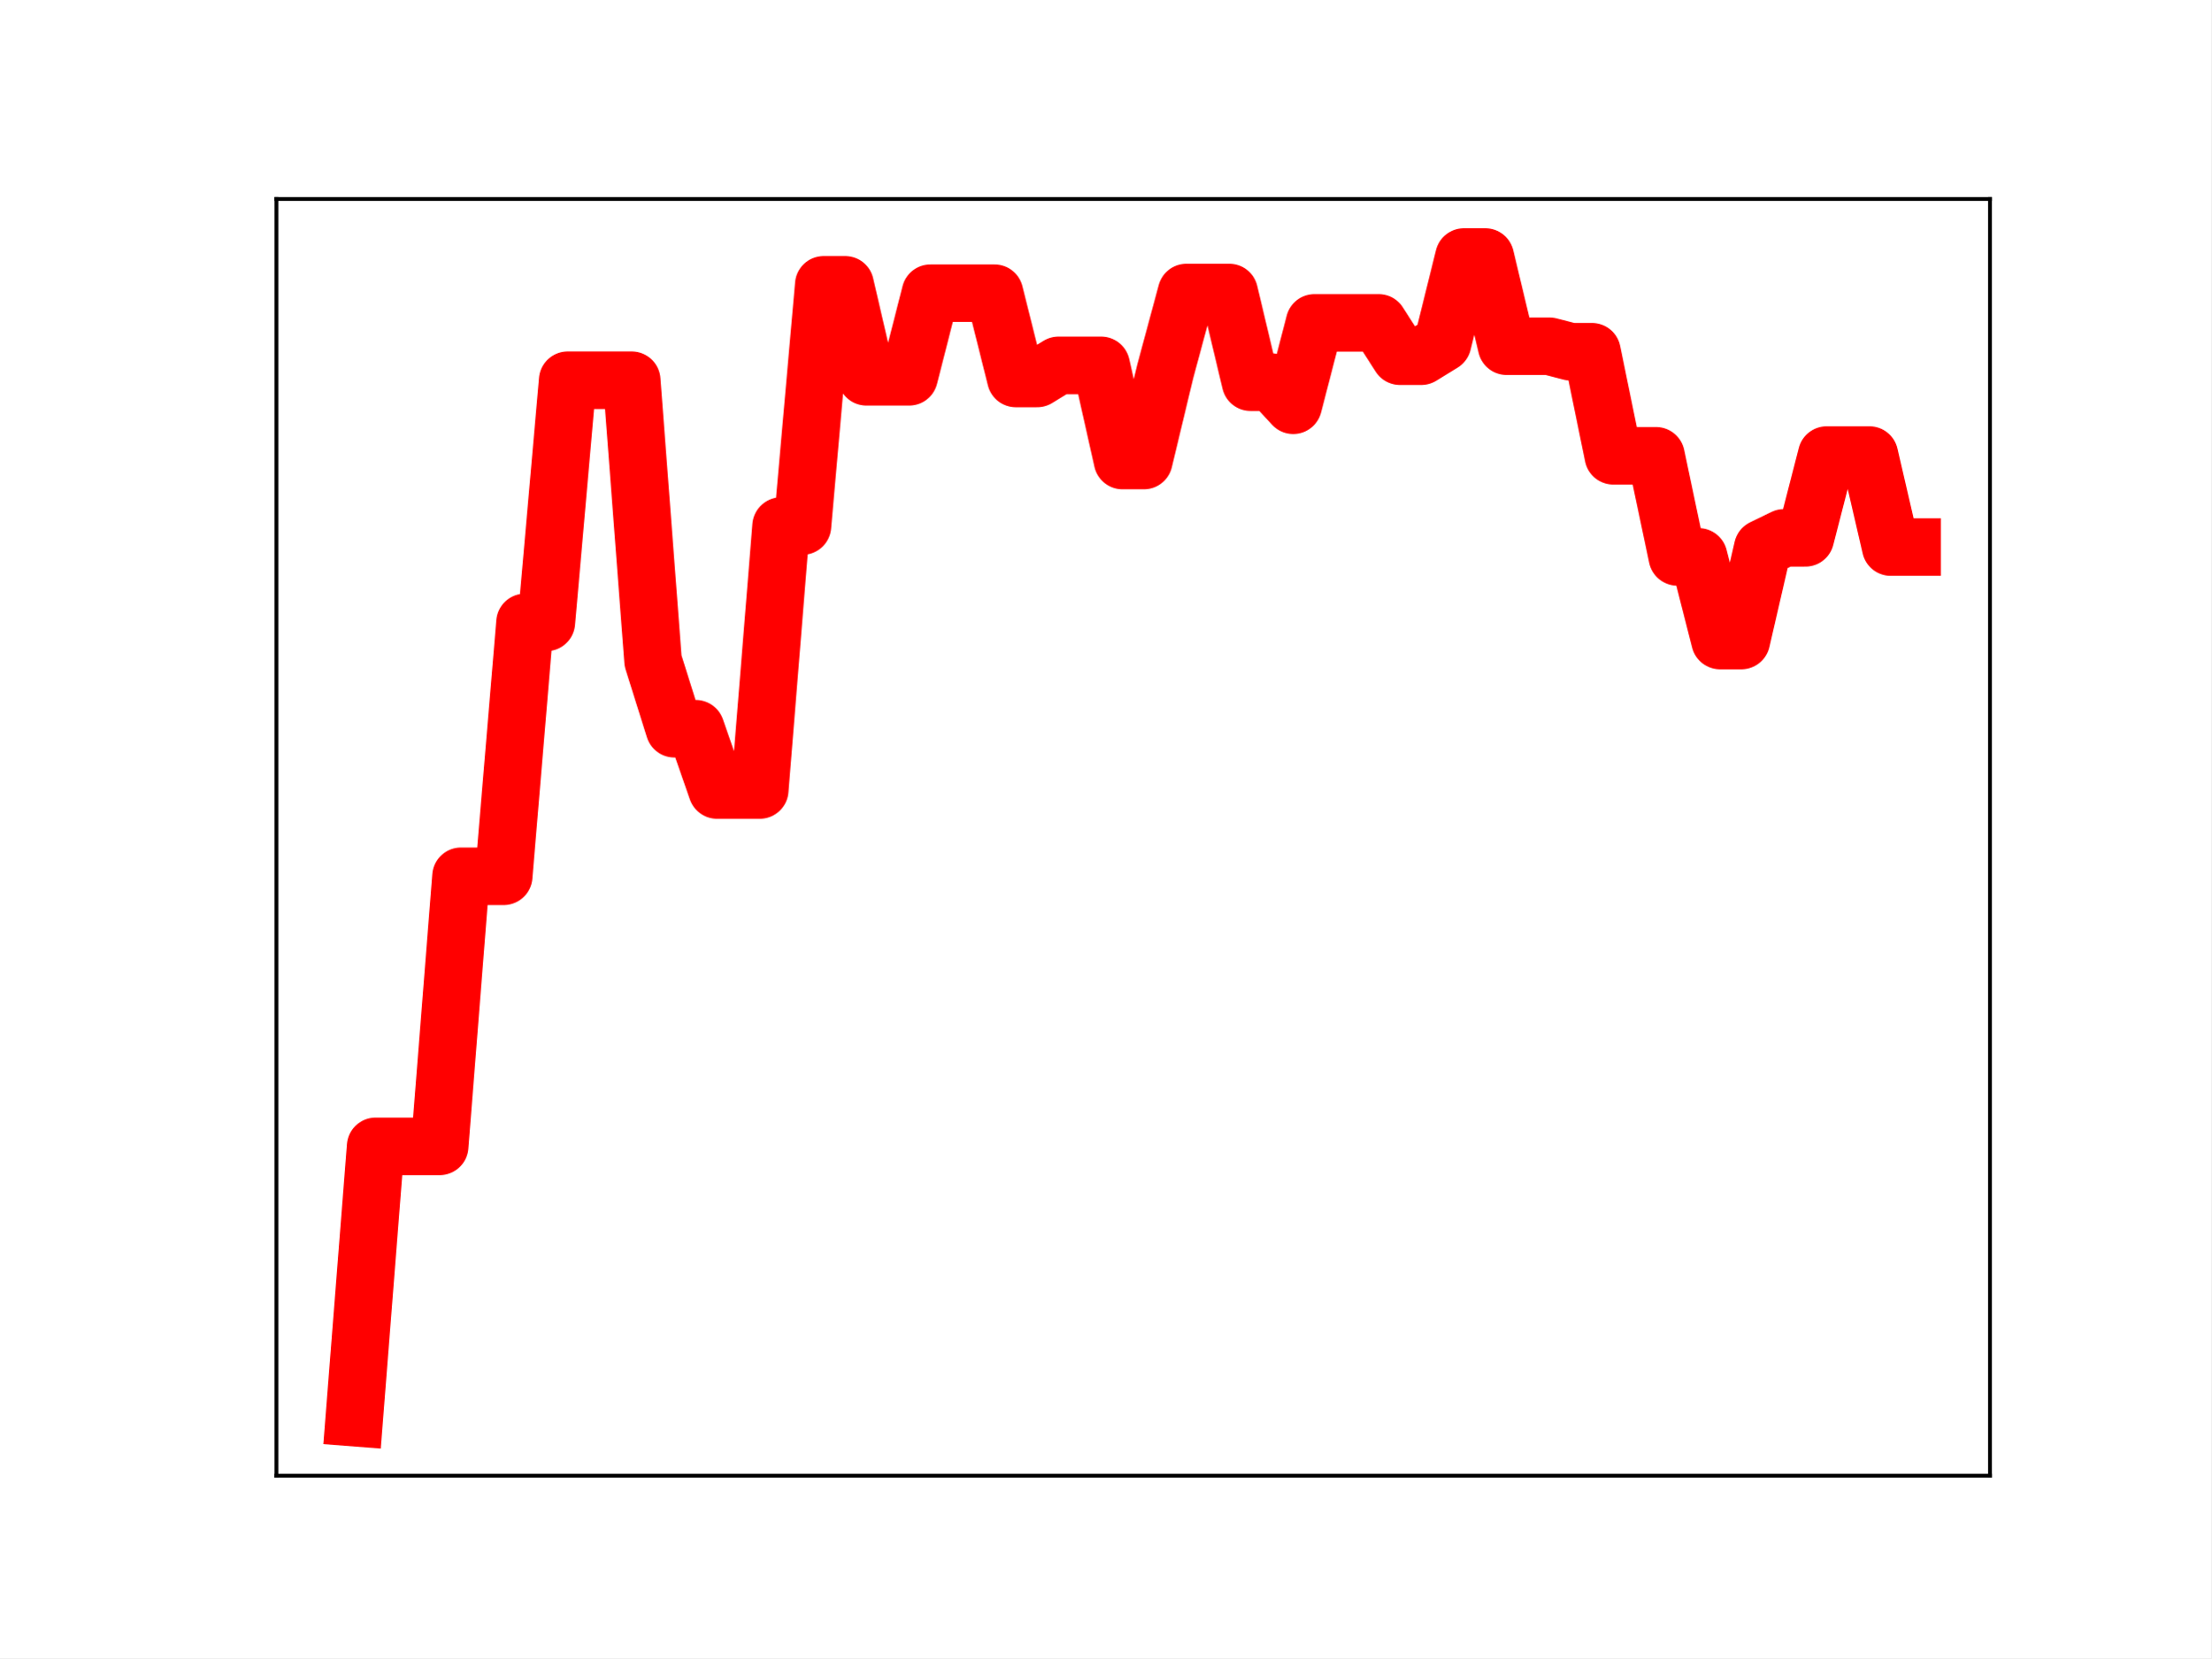
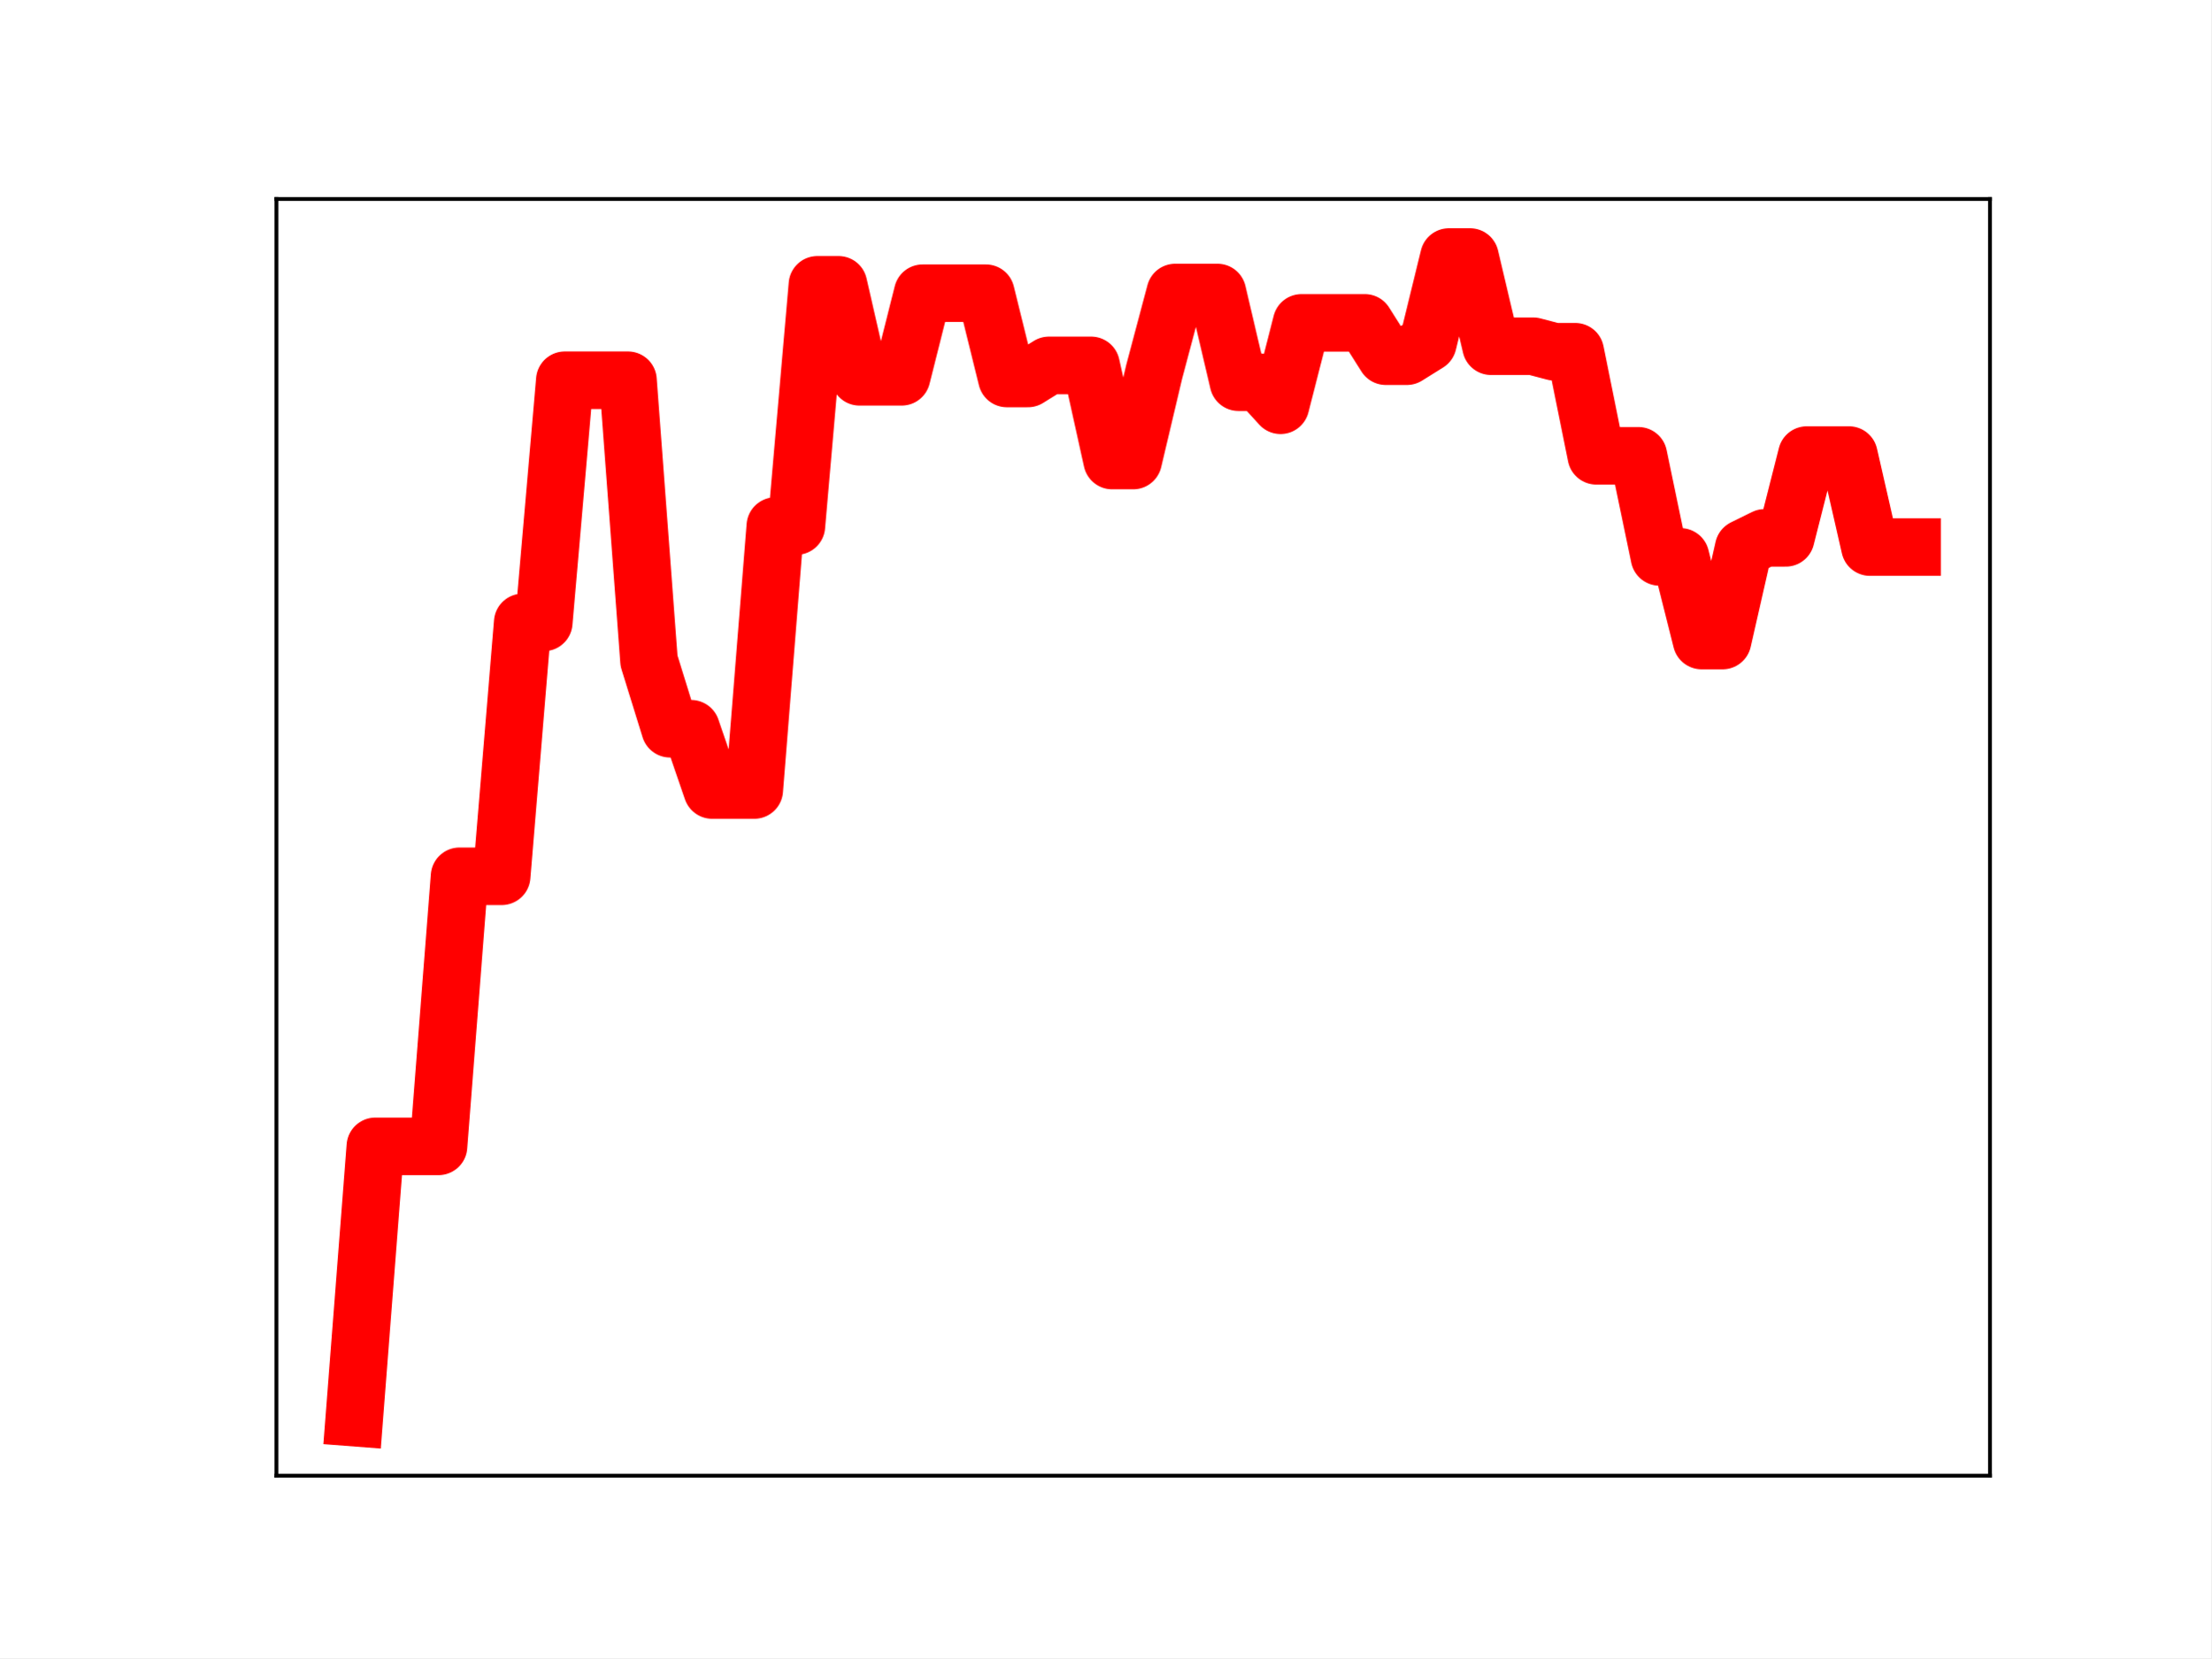
<svg xmlns="http://www.w3.org/2000/svg" xmlns:xlink="http://www.w3.org/1999/xlink" height="345.6pt" version="1.1" viewBox="0 0 460.8 345.6" width="460.8pt">
  <defs>
    <style type="text/css">
*{stroke-linecap:butt;stroke-linejoin:round;}
  </style>
  </defs>
  <g id="figure_1">
    <g id="patch_1">
      <path d="M 0 345.6  L 460.8 345.6  L 460.8 0  L 0 0  z " style="fill:#ffffff;" />
    </g>
    <g id="axes_1">
      <g id="patch_2">
        <path d="M 57.6 307.584  L 414.72 307.584  L 414.72 41.472  L 57.6 41.472  z " style="fill:#ffffff;" />
      </g>
      <g id="line2d_1">
-         <path clip-path="url(#pcdac71f211)" d="M 73.833 295.488  L 78.28 238.94  L 82.727 238.94  L 87.175 238.94  L 91.622 238.94  L 96.069 182.646  L 100.517 182.646  L 104.964 182.646  L 109.411 129.727  L 113.859 129.727  L 118.306 79.251  L 122.753 79.251  L 127.201 79.251  L 131.648 79.251  L 136.095 137.743  L 140.543 151.89  L 144.99 151.89  L 149.437 164.662  L 153.885 164.662  L 158.332 164.662  L 162.779 109.646  L 167.227 109.646  L 171.674 59.353  L 176.121 59.353  L 180.568 78.533  L 185.016 78.533  L 189.463 78.533  L 193.91 61.105  L 198.358 61.105  L 202.805 61.105  L 207.252 61.105  L 211.7 78.882  L 216.147 78.882  L 220.594 76.153  L 225.042 76.153  L 229.489 76.153  L 233.936 95.984  L 238.384 95.984  L 242.831 77.451  L 247.278 60.958  L 251.726 60.958  L 256.173 60.958  L 260.62 79.655  L 265.068 79.655  L 269.515 84.464  L 273.962 67.286  L 278.41 67.286  L 282.857 67.286  L 287.304 67.286  L 291.752 74.239  L 296.199 74.239  L 300.646 71.501  L 305.093 53.568  L 309.541 53.568  L 313.988 72.158  L 318.435 72.158  L 322.883 72.158  L 327.33 73.311  L 331.777 73.311  L 336.225 95  L 340.672 95  L 345.119 95  L 349.567 116.074  L 354.014 116.074  L 358.461 133.505  L 362.909 133.505  L 367.356 114.26  L 371.803 112.098  L 376.251 112.098  L 380.698 94.844  L 385.145 94.844  L 389.593 94.844  L 394.04 114.023  L 398.487 114.023  " style="fill:none;stroke:#ff0000;stroke-linecap:square;stroke-width:12;" />
+         <path clip-path="url(#pfd65955200)" d="M 73.833 295.488  L 78.22 238.94  L 82.607 238.94  L 86.994 238.94  L 91.382 238.94  L 95.769 182.646  L 100.156 182.646  L 104.543 182.646  L 108.931 129.727  L 113.318 129.727  L 117.705 79.251  L 122.092 79.251  L 126.479 79.251  L 130.867 79.251  L 135.254 137.743  L 139.641 151.89  L 144.028 151.89  L 148.416 164.662  L 152.803 164.662  L 157.19 164.662  L 161.577 109.646  L 165.964 109.646  L 170.352 59.353  L 174.739 59.353  L 179.126 78.533  L 183.513 78.533  L 187.901 78.533  L 192.288 61.105  L 196.675 61.105  L 201.062 61.105  L 205.449 61.105  L 209.837 78.882  L 214.224 78.882  L 218.611 76.153  L 222.998 76.153  L 227.386 76.153  L 231.773 95.984  L 236.16 95.984  L 240.547 77.451  L 244.934 60.958  L 249.322 60.958  L 253.709 60.958  L 258.096 79.655  L 262.483 79.655  L 266.871 84.464  L 271.258 67.286  L 275.645 67.286  L 280.032 67.286  L 284.419 67.286  L 288.807 74.239  L 293.194 74.239  L 297.581 71.501  L 301.968 53.568  L 306.356 53.568  L 310.743 72.158  L 315.13 72.158  L 319.517 72.158  L 323.904 73.311  L 328.292 73.311  L 332.679 95  L 337.066 95  L 341.453 95  L 345.841 116.074  L 350.228 116.074  L 354.615 133.505  L 359.002 133.505  L 363.389 114.26  L 367.777 112.098  L 372.164 112.098  L 376.551 94.844  L 380.938 94.844  L 385.326 94.844  L 389.713 114.023  L 394.1 114.023  L 398.487 114.023  " style="fill:none;stroke:#ff0000;stroke-linecap:square;stroke-width:12;" />
        <defs>
-           <path d="M 0 3  C 0.796 3 1.559 2.684 2.121 2.121  C 2.684 1.559 3 0.796 3 0  C 3 -0.796 2.684 -1.559 2.121 -2.121  C 1.559 -2.684 0.796 -3 0 -3  C -0.796 -3 -1.559 -2.684 -2.121 -2.121  C -2.684 -1.559 -3 -0.796 -3 0  C -3 0.796 -2.684 1.559 -2.121 2.121  C -1.559 2.684 -0.796 3 0 3  z " id="mf5c2acba0d" style="stroke:#ff0000;" />
+           <path d="M 0 3  C 0.796 3 1.559 2.684 2.121 2.121  C 2.684 1.559 3 0.796 3 0  C 3 -0.796 2.684 -1.559 2.121 -2.121  C 1.559 -2.684 0.796 -3 0 -3  C -0.796 -3 -1.559 -2.684 -2.121 -2.121  C -2.684 -1.559 -3 -0.796 -3 0  C -3 0.796 -2.684 1.559 -2.121 2.121  C -1.559 2.684 -0.796 3 0 3  z " id="m777c21584f" style="stroke:#ff0000;" />
        </defs>
-         <g clip-path="url(#pcdac71f211)">
-           <use style="fill:#ff0000;stroke:#ff0000;" x="73.833" xlink:href="#mf5c2acba0d" y="295.488" />
-           <use style="fill:#ff0000;stroke:#ff0000;" x="78.28" xlink:href="#mf5c2acba0d" y="238.94" />
-           <use style="fill:#ff0000;stroke:#ff0000;" x="82.727" xlink:href="#mf5c2acba0d" y="238.94" />
-           <use style="fill:#ff0000;stroke:#ff0000;" x="87.175" xlink:href="#mf5c2acba0d" y="238.94" />
-           <use style="fill:#ff0000;stroke:#ff0000;" x="91.622" xlink:href="#mf5c2acba0d" y="238.94" />
-           <use style="fill:#ff0000;stroke:#ff0000;" x="96.069" xlink:href="#mf5c2acba0d" y="182.646" />
-           <use style="fill:#ff0000;stroke:#ff0000;" x="100.517" xlink:href="#mf5c2acba0d" y="182.646" />
-           <use style="fill:#ff0000;stroke:#ff0000;" x="104.964" xlink:href="#mf5c2acba0d" y="182.646" />
-           <use style="fill:#ff0000;stroke:#ff0000;" x="109.411" xlink:href="#mf5c2acba0d" y="129.727" />
-           <use style="fill:#ff0000;stroke:#ff0000;" x="113.859" xlink:href="#mf5c2acba0d" y="129.727" />
-           <use style="fill:#ff0000;stroke:#ff0000;" x="118.306" xlink:href="#mf5c2acba0d" y="79.251" />
-           <use style="fill:#ff0000;stroke:#ff0000;" x="122.753" xlink:href="#mf5c2acba0d" y="79.251" />
-           <use style="fill:#ff0000;stroke:#ff0000;" x="127.201" xlink:href="#mf5c2acba0d" y="79.251" />
-           <use style="fill:#ff0000;stroke:#ff0000;" x="131.648" xlink:href="#mf5c2acba0d" y="79.251" />
-           <use style="fill:#ff0000;stroke:#ff0000;" x="136.095" xlink:href="#mf5c2acba0d" y="137.743" />
-           <use style="fill:#ff0000;stroke:#ff0000;" x="140.543" xlink:href="#mf5c2acba0d" y="151.89" />
-           <use style="fill:#ff0000;stroke:#ff0000;" x="144.99" xlink:href="#mf5c2acba0d" y="151.89" />
-           <use style="fill:#ff0000;stroke:#ff0000;" x="149.437" xlink:href="#mf5c2acba0d" y="164.662" />
-           <use style="fill:#ff0000;stroke:#ff0000;" x="153.885" xlink:href="#mf5c2acba0d" y="164.662" />
-           <use style="fill:#ff0000;stroke:#ff0000;" x="158.332" xlink:href="#mf5c2acba0d" y="164.662" />
-           <use style="fill:#ff0000;stroke:#ff0000;" x="162.779" xlink:href="#mf5c2acba0d" y="109.646" />
-           <use style="fill:#ff0000;stroke:#ff0000;" x="167.227" xlink:href="#mf5c2acba0d" y="109.646" />
-           <use style="fill:#ff0000;stroke:#ff0000;" x="171.674" xlink:href="#mf5c2acba0d" y="59.353" />
-           <use style="fill:#ff0000;stroke:#ff0000;" x="176.121" xlink:href="#mf5c2acba0d" y="59.353" />
-           <use style="fill:#ff0000;stroke:#ff0000;" x="180.568" xlink:href="#mf5c2acba0d" y="78.533" />
-           <use style="fill:#ff0000;stroke:#ff0000;" x="185.016" xlink:href="#mf5c2acba0d" y="78.533" />
-           <use style="fill:#ff0000;stroke:#ff0000;" x="189.463" xlink:href="#mf5c2acba0d" y="78.533" />
-           <use style="fill:#ff0000;stroke:#ff0000;" x="193.91" xlink:href="#mf5c2acba0d" y="61.105" />
-           <use style="fill:#ff0000;stroke:#ff0000;" x="198.358" xlink:href="#mf5c2acba0d" y="61.105" />
-           <use style="fill:#ff0000;stroke:#ff0000;" x="202.805" xlink:href="#mf5c2acba0d" y="61.105" />
-           <use style="fill:#ff0000;stroke:#ff0000;" x="207.252" xlink:href="#mf5c2acba0d" y="61.105" />
-           <use style="fill:#ff0000;stroke:#ff0000;" x="211.7" xlink:href="#mf5c2acba0d" y="78.882" />
-           <use style="fill:#ff0000;stroke:#ff0000;" x="216.147" xlink:href="#mf5c2acba0d" y="78.882" />
-           <use style="fill:#ff0000;stroke:#ff0000;" x="220.594" xlink:href="#mf5c2acba0d" y="76.153" />
-           <use style="fill:#ff0000;stroke:#ff0000;" x="225.042" xlink:href="#mf5c2acba0d" y="76.153" />
-           <use style="fill:#ff0000;stroke:#ff0000;" x="229.489" xlink:href="#mf5c2acba0d" y="76.153" />
-           <use style="fill:#ff0000;stroke:#ff0000;" x="233.936" xlink:href="#mf5c2acba0d" y="95.984" />
-           <use style="fill:#ff0000;stroke:#ff0000;" x="238.384" xlink:href="#mf5c2acba0d" y="95.984" />
-           <use style="fill:#ff0000;stroke:#ff0000;" x="242.831" xlink:href="#mf5c2acba0d" y="77.451" />
-           <use style="fill:#ff0000;stroke:#ff0000;" x="247.278" xlink:href="#mf5c2acba0d" y="60.958" />
-           <use style="fill:#ff0000;stroke:#ff0000;" x="251.726" xlink:href="#mf5c2acba0d" y="60.958" />
-           <use style="fill:#ff0000;stroke:#ff0000;" x="256.173" xlink:href="#mf5c2acba0d" y="60.958" />
-           <use style="fill:#ff0000;stroke:#ff0000;" x="260.62" xlink:href="#mf5c2acba0d" y="79.655" />
-           <use style="fill:#ff0000;stroke:#ff0000;" x="265.068" xlink:href="#mf5c2acba0d" y="79.655" />
-           <use style="fill:#ff0000;stroke:#ff0000;" x="269.515" xlink:href="#mf5c2acba0d" y="84.464" />
-           <use style="fill:#ff0000;stroke:#ff0000;" x="273.962" xlink:href="#mf5c2acba0d" y="67.286" />
-           <use style="fill:#ff0000;stroke:#ff0000;" x="278.41" xlink:href="#mf5c2acba0d" y="67.286" />
-           <use style="fill:#ff0000;stroke:#ff0000;" x="282.857" xlink:href="#mf5c2acba0d" y="67.286" />
-           <use style="fill:#ff0000;stroke:#ff0000;" x="287.304" xlink:href="#mf5c2acba0d" y="67.286" />
-           <use style="fill:#ff0000;stroke:#ff0000;" x="291.752" xlink:href="#mf5c2acba0d" y="74.239" />
-           <use style="fill:#ff0000;stroke:#ff0000;" x="296.199" xlink:href="#mf5c2acba0d" y="74.239" />
-           <use style="fill:#ff0000;stroke:#ff0000;" x="300.646" xlink:href="#mf5c2acba0d" y="71.501" />
-           <use style="fill:#ff0000;stroke:#ff0000;" x="305.093" xlink:href="#mf5c2acba0d" y="53.568" />
-           <use style="fill:#ff0000;stroke:#ff0000;" x="309.541" xlink:href="#mf5c2acba0d" y="53.568" />
-           <use style="fill:#ff0000;stroke:#ff0000;" x="313.988" xlink:href="#mf5c2acba0d" y="72.158" />
-           <use style="fill:#ff0000;stroke:#ff0000;" x="318.435" xlink:href="#mf5c2acba0d" y="72.158" />
-           <use style="fill:#ff0000;stroke:#ff0000;" x="322.883" xlink:href="#mf5c2acba0d" y="72.158" />
-           <use style="fill:#ff0000;stroke:#ff0000;" x="327.33" xlink:href="#mf5c2acba0d" y="73.311" />
-           <use style="fill:#ff0000;stroke:#ff0000;" x="331.777" xlink:href="#mf5c2acba0d" y="73.311" />
-           <use style="fill:#ff0000;stroke:#ff0000;" x="336.225" xlink:href="#mf5c2acba0d" y="95" />
-           <use style="fill:#ff0000;stroke:#ff0000;" x="340.672" xlink:href="#mf5c2acba0d" y="95" />
-           <use style="fill:#ff0000;stroke:#ff0000;" x="345.119" xlink:href="#mf5c2acba0d" y="95" />
-           <use style="fill:#ff0000;stroke:#ff0000;" x="349.567" xlink:href="#mf5c2acba0d" y="116.074" />
-           <use style="fill:#ff0000;stroke:#ff0000;" x="354.014" xlink:href="#mf5c2acba0d" y="116.074" />
-           <use style="fill:#ff0000;stroke:#ff0000;" x="358.461" xlink:href="#mf5c2acba0d" y="133.505" />
-           <use style="fill:#ff0000;stroke:#ff0000;" x="362.909" xlink:href="#mf5c2acba0d" y="133.505" />
-           <use style="fill:#ff0000;stroke:#ff0000;" x="367.356" xlink:href="#mf5c2acba0d" y="114.26" />
-           <use style="fill:#ff0000;stroke:#ff0000;" x="371.803" xlink:href="#mf5c2acba0d" y="112.098" />
-           <use style="fill:#ff0000;stroke:#ff0000;" x="376.251" xlink:href="#mf5c2acba0d" y="112.098" />
-           <use style="fill:#ff0000;stroke:#ff0000;" x="380.698" xlink:href="#mf5c2acba0d" y="94.844" />
-           <use style="fill:#ff0000;stroke:#ff0000;" x="385.145" xlink:href="#mf5c2acba0d" y="94.844" />
-           <use style="fill:#ff0000;stroke:#ff0000;" x="389.593" xlink:href="#mf5c2acba0d" y="94.844" />
-           <use style="fill:#ff0000;stroke:#ff0000;" x="394.04" xlink:href="#mf5c2acba0d" y="114.023" />
-           <use style="fill:#ff0000;stroke:#ff0000;" x="398.487" xlink:href="#mf5c2acba0d" y="114.023" />
+         <g clip-path="url(#pfd65955200)">
+           <use style="fill:#ff0000;stroke:#ff0000;" x="73.833" xlink:href="#m777c21584f" y="295.488" />
+           <use style="fill:#ff0000;stroke:#ff0000;" x="78.22" xlink:href="#m777c21584f" y="238.94" />
+           <use style="fill:#ff0000;stroke:#ff0000;" x="82.607" xlink:href="#m777c21584f" y="238.94" />
+           <use style="fill:#ff0000;stroke:#ff0000;" x="86.994" xlink:href="#m777c21584f" y="238.94" />
+           <use style="fill:#ff0000;stroke:#ff0000;" x="91.382" xlink:href="#m777c21584f" y="238.94" />
+           <use style="fill:#ff0000;stroke:#ff0000;" x="95.769" xlink:href="#m777c21584f" y="182.646" />
+           <use style="fill:#ff0000;stroke:#ff0000;" x="100.156" xlink:href="#m777c21584f" y="182.646" />
+           <use style="fill:#ff0000;stroke:#ff0000;" x="104.543" xlink:href="#m777c21584f" y="182.646" />
+           <use style="fill:#ff0000;stroke:#ff0000;" x="108.931" xlink:href="#m777c21584f" y="129.727" />
+           <use style="fill:#ff0000;stroke:#ff0000;" x="113.318" xlink:href="#m777c21584f" y="129.727" />
+           <use style="fill:#ff0000;stroke:#ff0000;" x="117.705" xlink:href="#m777c21584f" y="79.251" />
+           <use style="fill:#ff0000;stroke:#ff0000;" x="122.092" xlink:href="#m777c21584f" y="79.251" />
+           <use style="fill:#ff0000;stroke:#ff0000;" x="126.479" xlink:href="#m777c21584f" y="79.251" />
+           <use style="fill:#ff0000;stroke:#ff0000;" x="130.867" xlink:href="#m777c21584f" y="79.251" />
+           <use style="fill:#ff0000;stroke:#ff0000;" x="135.254" xlink:href="#m777c21584f" y="137.743" />
+           <use style="fill:#ff0000;stroke:#ff0000;" x="139.641" xlink:href="#m777c21584f" y="151.89" />
+           <use style="fill:#ff0000;stroke:#ff0000;" x="144.028" xlink:href="#m777c21584f" y="151.89" />
+           <use style="fill:#ff0000;stroke:#ff0000;" x="148.416" xlink:href="#m777c21584f" y="164.662" />
+           <use style="fill:#ff0000;stroke:#ff0000;" x="152.803" xlink:href="#m777c21584f" y="164.662" />
+           <use style="fill:#ff0000;stroke:#ff0000;" x="157.19" xlink:href="#m777c21584f" y="164.662" />
+           <use style="fill:#ff0000;stroke:#ff0000;" x="161.577" xlink:href="#m777c21584f" y="109.646" />
+           <use style="fill:#ff0000;stroke:#ff0000;" x="165.964" xlink:href="#m777c21584f" y="109.646" />
+           <use style="fill:#ff0000;stroke:#ff0000;" x="170.352" xlink:href="#m777c21584f" y="59.353" />
+           <use style="fill:#ff0000;stroke:#ff0000;" x="174.739" xlink:href="#m777c21584f" y="59.353" />
+           <use style="fill:#ff0000;stroke:#ff0000;" x="179.126" xlink:href="#m777c21584f" y="78.533" />
+           <use style="fill:#ff0000;stroke:#ff0000;" x="183.513" xlink:href="#m777c21584f" y="78.533" />
+           <use style="fill:#ff0000;stroke:#ff0000;" x="187.901" xlink:href="#m777c21584f" y="78.533" />
+           <use style="fill:#ff0000;stroke:#ff0000;" x="192.288" xlink:href="#m777c21584f" y="61.105" />
+           <use style="fill:#ff0000;stroke:#ff0000;" x="196.675" xlink:href="#m777c21584f" y="61.105" />
+           <use style="fill:#ff0000;stroke:#ff0000;" x="201.062" xlink:href="#m777c21584f" y="61.105" />
+           <use style="fill:#ff0000;stroke:#ff0000;" x="205.449" xlink:href="#m777c21584f" y="61.105" />
+           <use style="fill:#ff0000;stroke:#ff0000;" x="209.837" xlink:href="#m777c21584f" y="78.882" />
+           <use style="fill:#ff0000;stroke:#ff0000;" x="214.224" xlink:href="#m777c21584f" y="78.882" />
+           <use style="fill:#ff0000;stroke:#ff0000;" x="218.611" xlink:href="#m777c21584f" y="76.153" />
+           <use style="fill:#ff0000;stroke:#ff0000;" x="222.998" xlink:href="#m777c21584f" y="76.153" />
+           <use style="fill:#ff0000;stroke:#ff0000;" x="227.386" xlink:href="#m777c21584f" y="76.153" />
+           <use style="fill:#ff0000;stroke:#ff0000;" x="231.773" xlink:href="#m777c21584f" y="95.984" />
+           <use style="fill:#ff0000;stroke:#ff0000;" x="236.16" xlink:href="#m777c21584f" y="95.984" />
+           <use style="fill:#ff0000;stroke:#ff0000;" x="240.547" xlink:href="#m777c21584f" y="77.451" />
+           <use style="fill:#ff0000;stroke:#ff0000;" x="244.934" xlink:href="#m777c21584f" y="60.958" />
+           <use style="fill:#ff0000;stroke:#ff0000;" x="249.322" xlink:href="#m777c21584f" y="60.958" />
+           <use style="fill:#ff0000;stroke:#ff0000;" x="253.709" xlink:href="#m777c21584f" y="60.958" />
+           <use style="fill:#ff0000;stroke:#ff0000;" x="258.096" xlink:href="#m777c21584f" y="79.655" />
+           <use style="fill:#ff0000;stroke:#ff0000;" x="262.483" xlink:href="#m777c21584f" y="79.655" />
+           <use style="fill:#ff0000;stroke:#ff0000;" x="266.871" xlink:href="#m777c21584f" y="84.464" />
+           <use style="fill:#ff0000;stroke:#ff0000;" x="271.258" xlink:href="#m777c21584f" y="67.286" />
+           <use style="fill:#ff0000;stroke:#ff0000;" x="275.645" xlink:href="#m777c21584f" y="67.286" />
+           <use style="fill:#ff0000;stroke:#ff0000;" x="280.032" xlink:href="#m777c21584f" y="67.286" />
+           <use style="fill:#ff0000;stroke:#ff0000;" x="284.419" xlink:href="#m777c21584f" y="67.286" />
+           <use style="fill:#ff0000;stroke:#ff0000;" x="288.807" xlink:href="#m777c21584f" y="74.239" />
+           <use style="fill:#ff0000;stroke:#ff0000;" x="293.194" xlink:href="#m777c21584f" y="74.239" />
+           <use style="fill:#ff0000;stroke:#ff0000;" x="297.581" xlink:href="#m777c21584f" y="71.501" />
+           <use style="fill:#ff0000;stroke:#ff0000;" x="301.968" xlink:href="#m777c21584f" y="53.568" />
+           <use style="fill:#ff0000;stroke:#ff0000;" x="306.356" xlink:href="#m777c21584f" y="53.568" />
+           <use style="fill:#ff0000;stroke:#ff0000;" x="310.743" xlink:href="#m777c21584f" y="72.158" />
+           <use style="fill:#ff0000;stroke:#ff0000;" x="315.13" xlink:href="#m777c21584f" y="72.158" />
+           <use style="fill:#ff0000;stroke:#ff0000;" x="319.517" xlink:href="#m777c21584f" y="72.158" />
+           <use style="fill:#ff0000;stroke:#ff0000;" x="323.904" xlink:href="#m777c21584f" y="73.311" />
+           <use style="fill:#ff0000;stroke:#ff0000;" x="328.292" xlink:href="#m777c21584f" y="73.311" />
+           <use style="fill:#ff0000;stroke:#ff0000;" x="332.679" xlink:href="#m777c21584f" y="95" />
+           <use style="fill:#ff0000;stroke:#ff0000;" x="337.066" xlink:href="#m777c21584f" y="95" />
+           <use style="fill:#ff0000;stroke:#ff0000;" x="341.453" xlink:href="#m777c21584f" y="95" />
+           <use style="fill:#ff0000;stroke:#ff0000;" x="345.841" xlink:href="#m777c21584f" y="116.074" />
+           <use style="fill:#ff0000;stroke:#ff0000;" x="350.228" xlink:href="#m777c21584f" y="116.074" />
+           <use style="fill:#ff0000;stroke:#ff0000;" x="354.615" xlink:href="#m777c21584f" y="133.505" />
+           <use style="fill:#ff0000;stroke:#ff0000;" x="359.002" xlink:href="#m777c21584f" y="133.505" />
+           <use style="fill:#ff0000;stroke:#ff0000;" x="363.389" xlink:href="#m777c21584f" y="114.26" />
+           <use style="fill:#ff0000;stroke:#ff0000;" x="367.777" xlink:href="#m777c21584f" y="112.098" />
+           <use style="fill:#ff0000;stroke:#ff0000;" x="372.164" xlink:href="#m777c21584f" y="112.098" />
+           <use style="fill:#ff0000;stroke:#ff0000;" x="376.551" xlink:href="#m777c21584f" y="94.844" />
+           <use style="fill:#ff0000;stroke:#ff0000;" x="380.938" xlink:href="#m777c21584f" y="94.844" />
+           <use style="fill:#ff0000;stroke:#ff0000;" x="385.326" xlink:href="#m777c21584f" y="94.844" />
+           <use style="fill:#ff0000;stroke:#ff0000;" x="389.713" xlink:href="#m777c21584f" y="114.023" />
+           <use style="fill:#ff0000;stroke:#ff0000;" x="394.1" xlink:href="#m777c21584f" y="114.023" />
+           <use style="fill:#ff0000;stroke:#ff0000;" x="398.487" xlink:href="#m777c21584f" y="114.023" />
        </g>
      </g>
      <g id="patch_3">
        <path d="M 57.6 307.584  L 57.6 41.472  " style="fill:none;stroke:#000000;stroke-linecap:square;stroke-linejoin:miter;stroke-width:0.8;" />
      </g>
      <g id="patch_4">
        <path d="M 414.72 307.584  L 414.72 41.472  " style="fill:none;stroke:#000000;stroke-linecap:square;stroke-linejoin:miter;stroke-width:0.8;" />
      </g>
      <g id="patch_5">
        <path d="M 57.6 307.584  L 414.72 307.584  " style="fill:none;stroke:#000000;stroke-linecap:square;stroke-linejoin:miter;stroke-width:0.8;" />
      </g>
      <g id="patch_6">
        <path d="M 57.6 41.472  L 414.72 41.472  " style="fill:none;stroke:#000000;stroke-linecap:square;stroke-linejoin:miter;stroke-width:0.8;" />
      </g>
    </g>
  </g>
  <defs>
-     <clipPath id="pcdac71f211">
+     <clipPath id="pfd65955200">
      <rect height="266.112" width="357.12" x="57.6" y="41.472" />
    </clipPath>
  </defs>
</svg>
